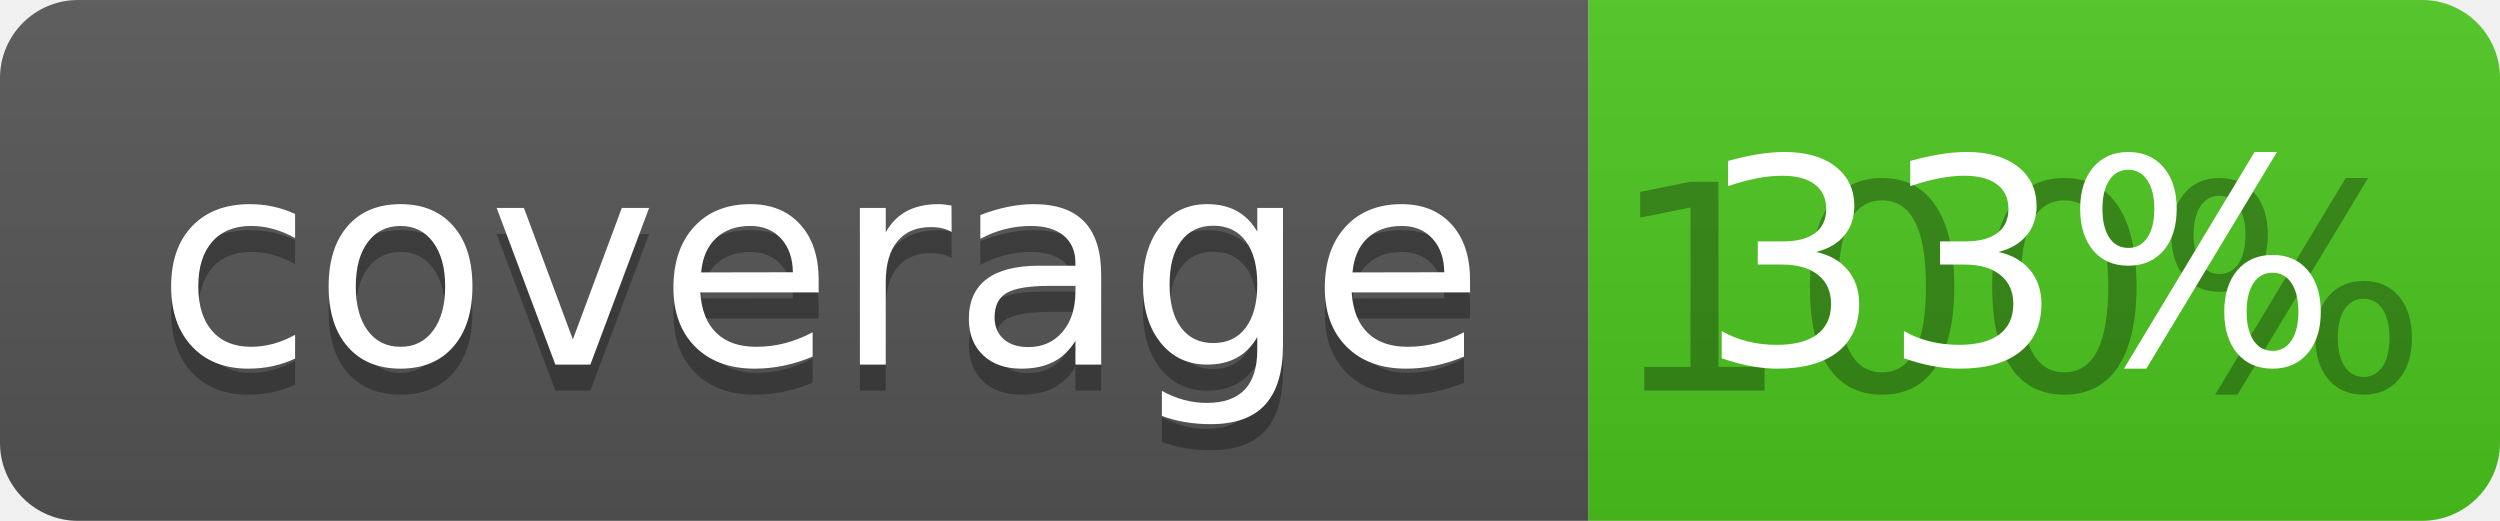
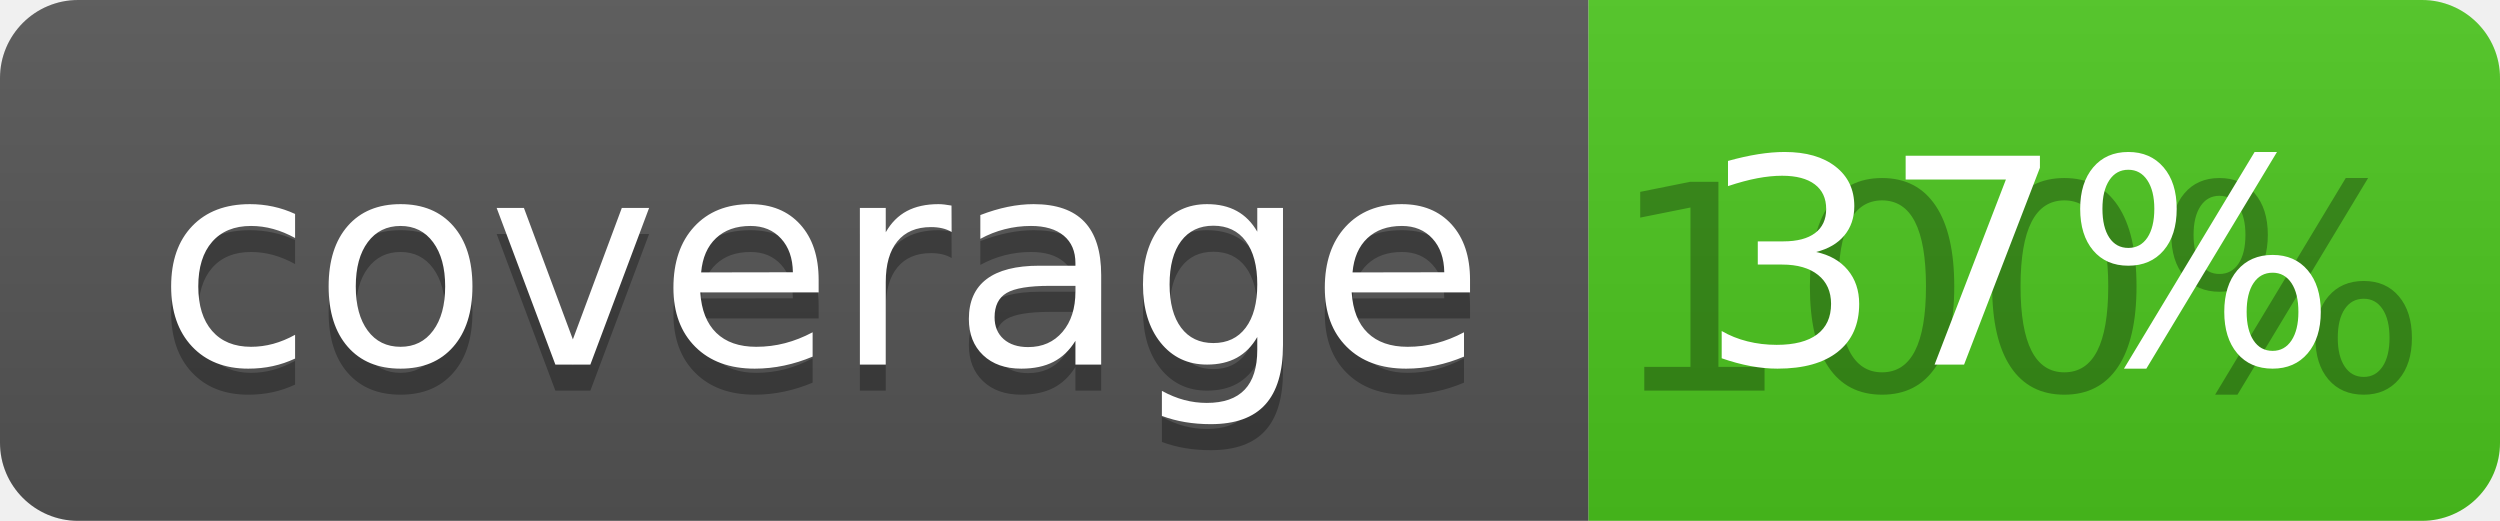
<svg xmlns="http://www.w3.org/2000/svg" width="96" height="20">
  <linearGradient id="b" x2="0" y2="100%">
    <stop offset="0" stop-color="#bbb" stop-opacity=".1" />
    <stop offset="1" stop-opacity=".1" />
  </linearGradient>
  <clipPath id="a">
    <rect width="96" height="20" rx="3" fill="#fff" />
  </clipPath>
  <g clip-path="url(#a)">
    <path fill="#555" d="M0 0h61v20H0z" />
    <path fill="#4CC61E" d="M61 0h35v20H61z" />
    <path fill="url(#b)" d="M0 0h96v20H0z" />
  </g>
  <g fill="#fff" text-anchor="middle" font-family="DejaVu Sans,Verdana,Geneva,sans-serif" font-size="110">
    <text x="315" y="150" fill="#010101" fill-opacity=".3" transform="scale(.1)" textLength="510">coverage</text>
    <text x="315" y="140" transform="scale(.1)" textLength="510">coverage</text>
    <text x="775" y="150" fill="#010101" fill-opacity=".3" transform="scale(.1)" textLength="250">100%</text>
-     <text x="775" y="140" transform="scale(.1)" textLength="250">33%</text>
+     <text x="775" y="140" transform="scale(.1)" textLength="250">37%</text>
  </g>
</svg>
